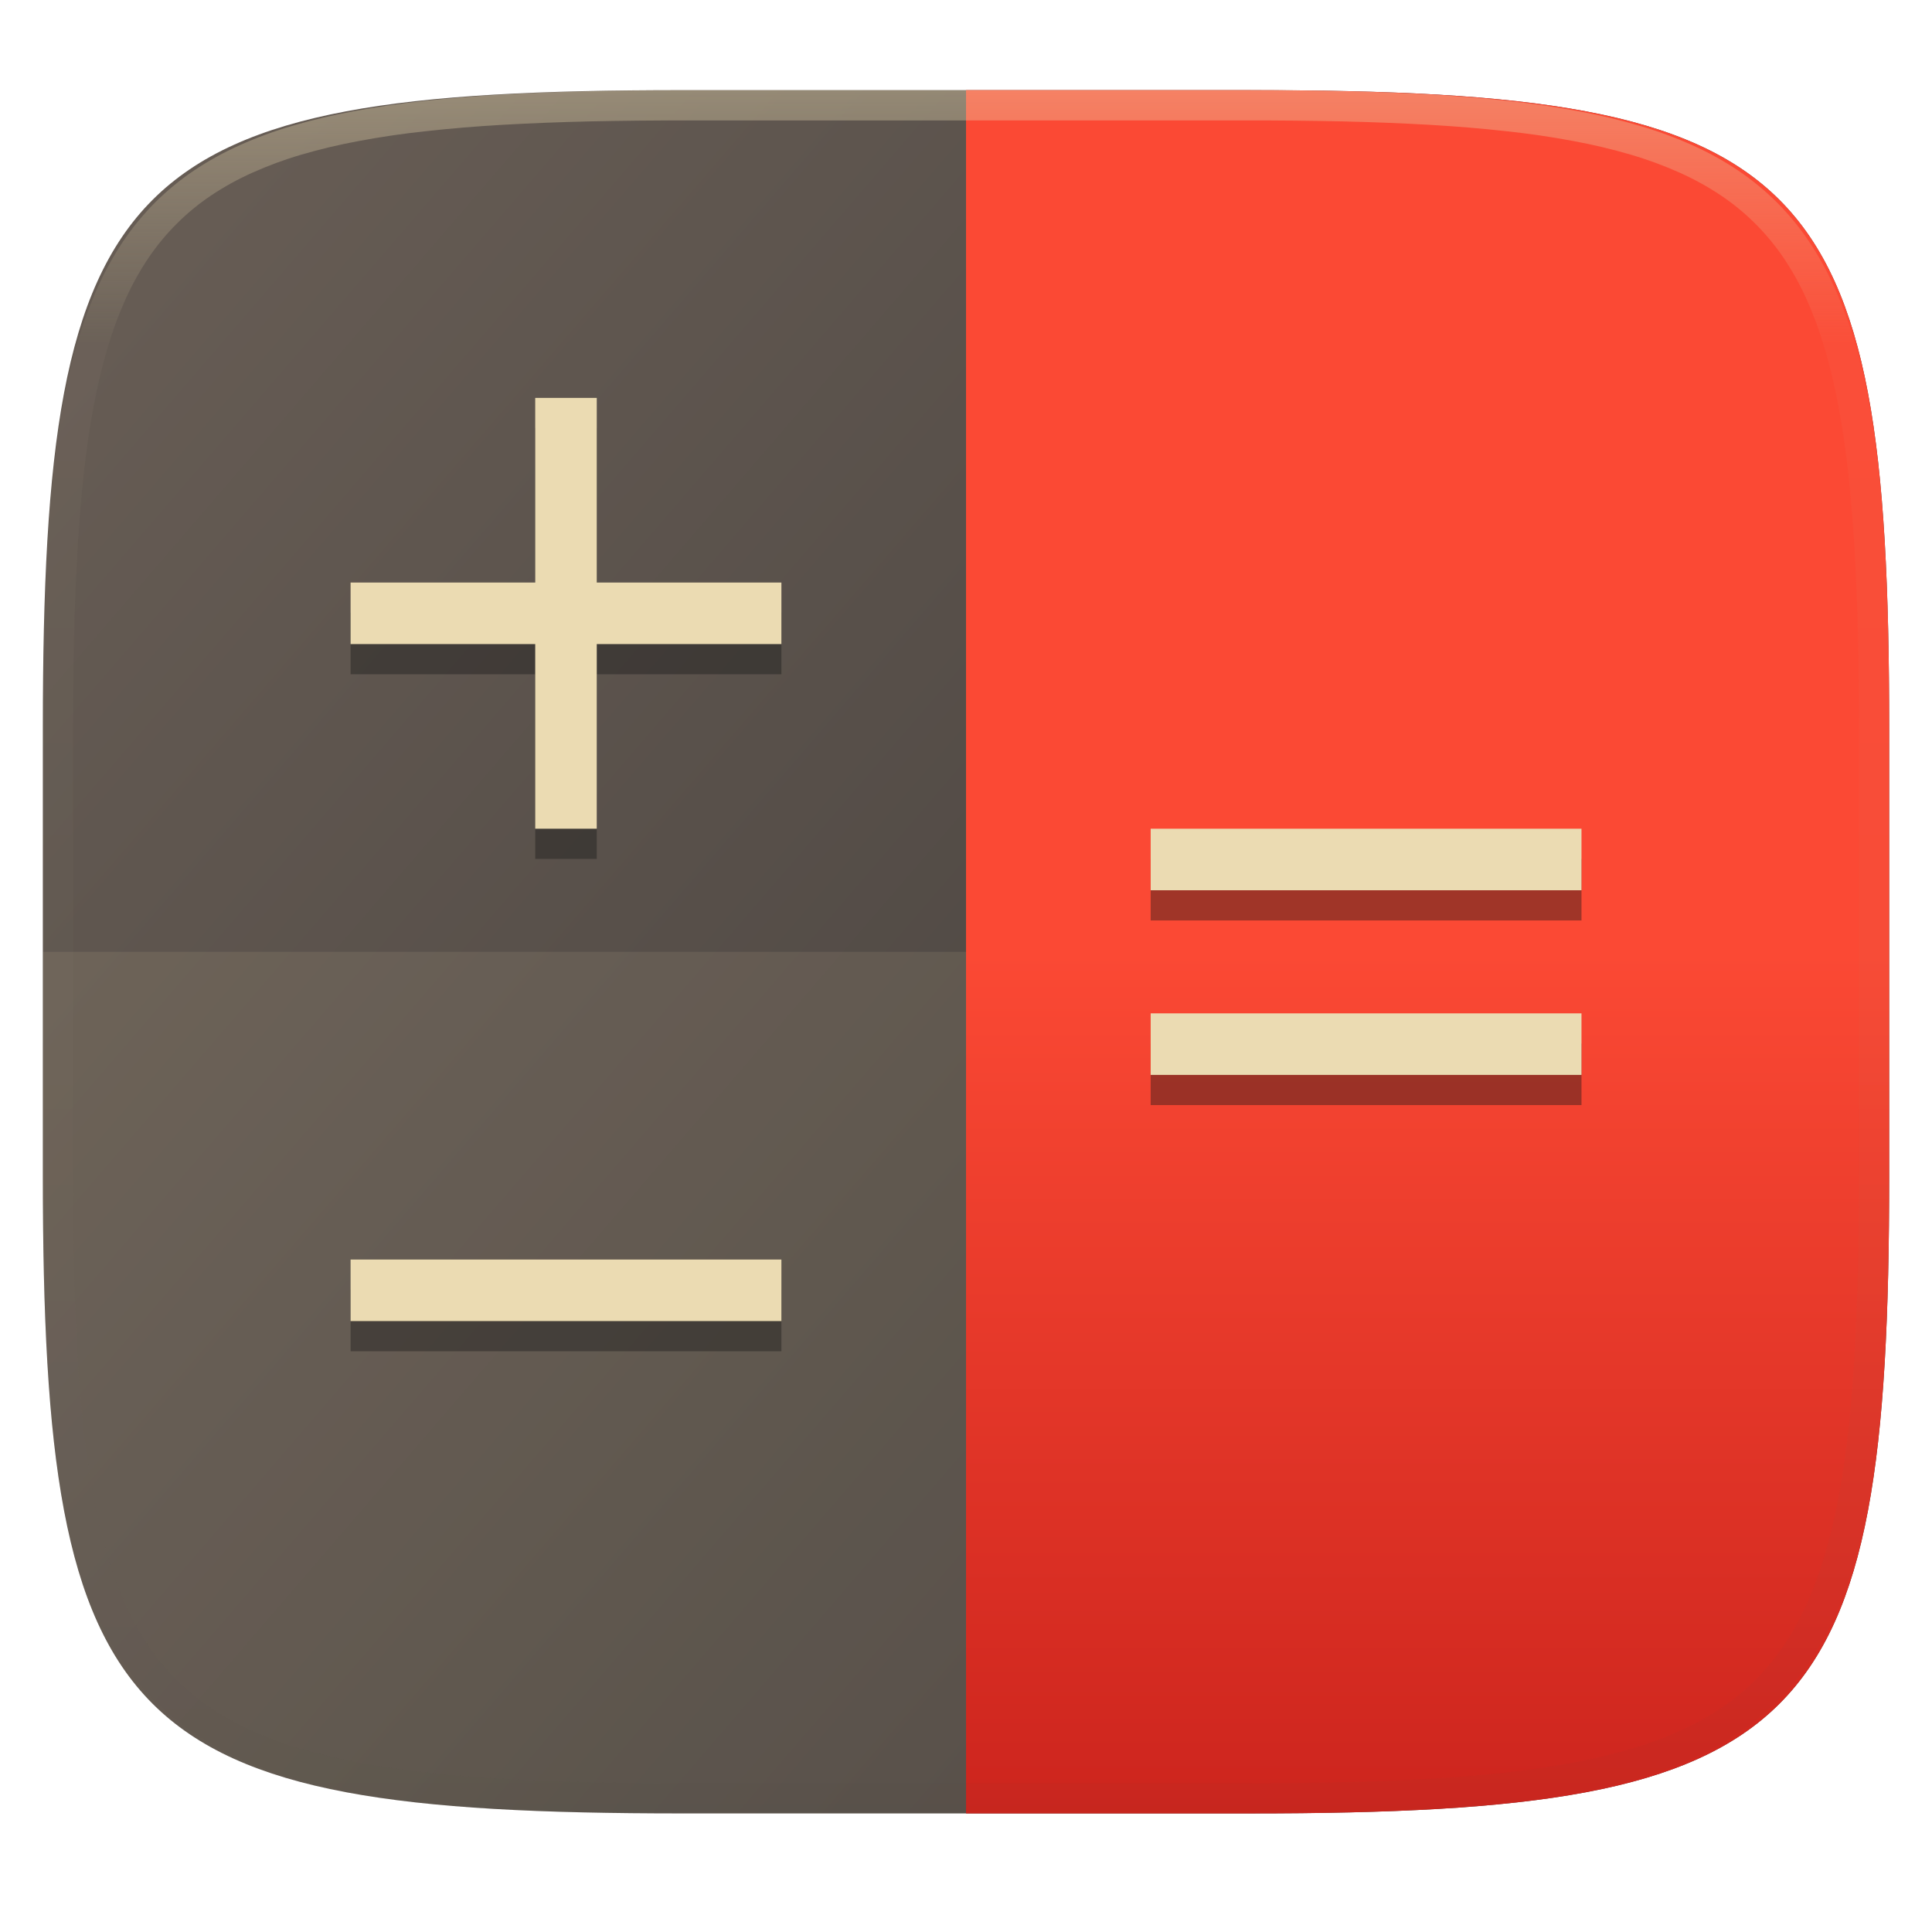
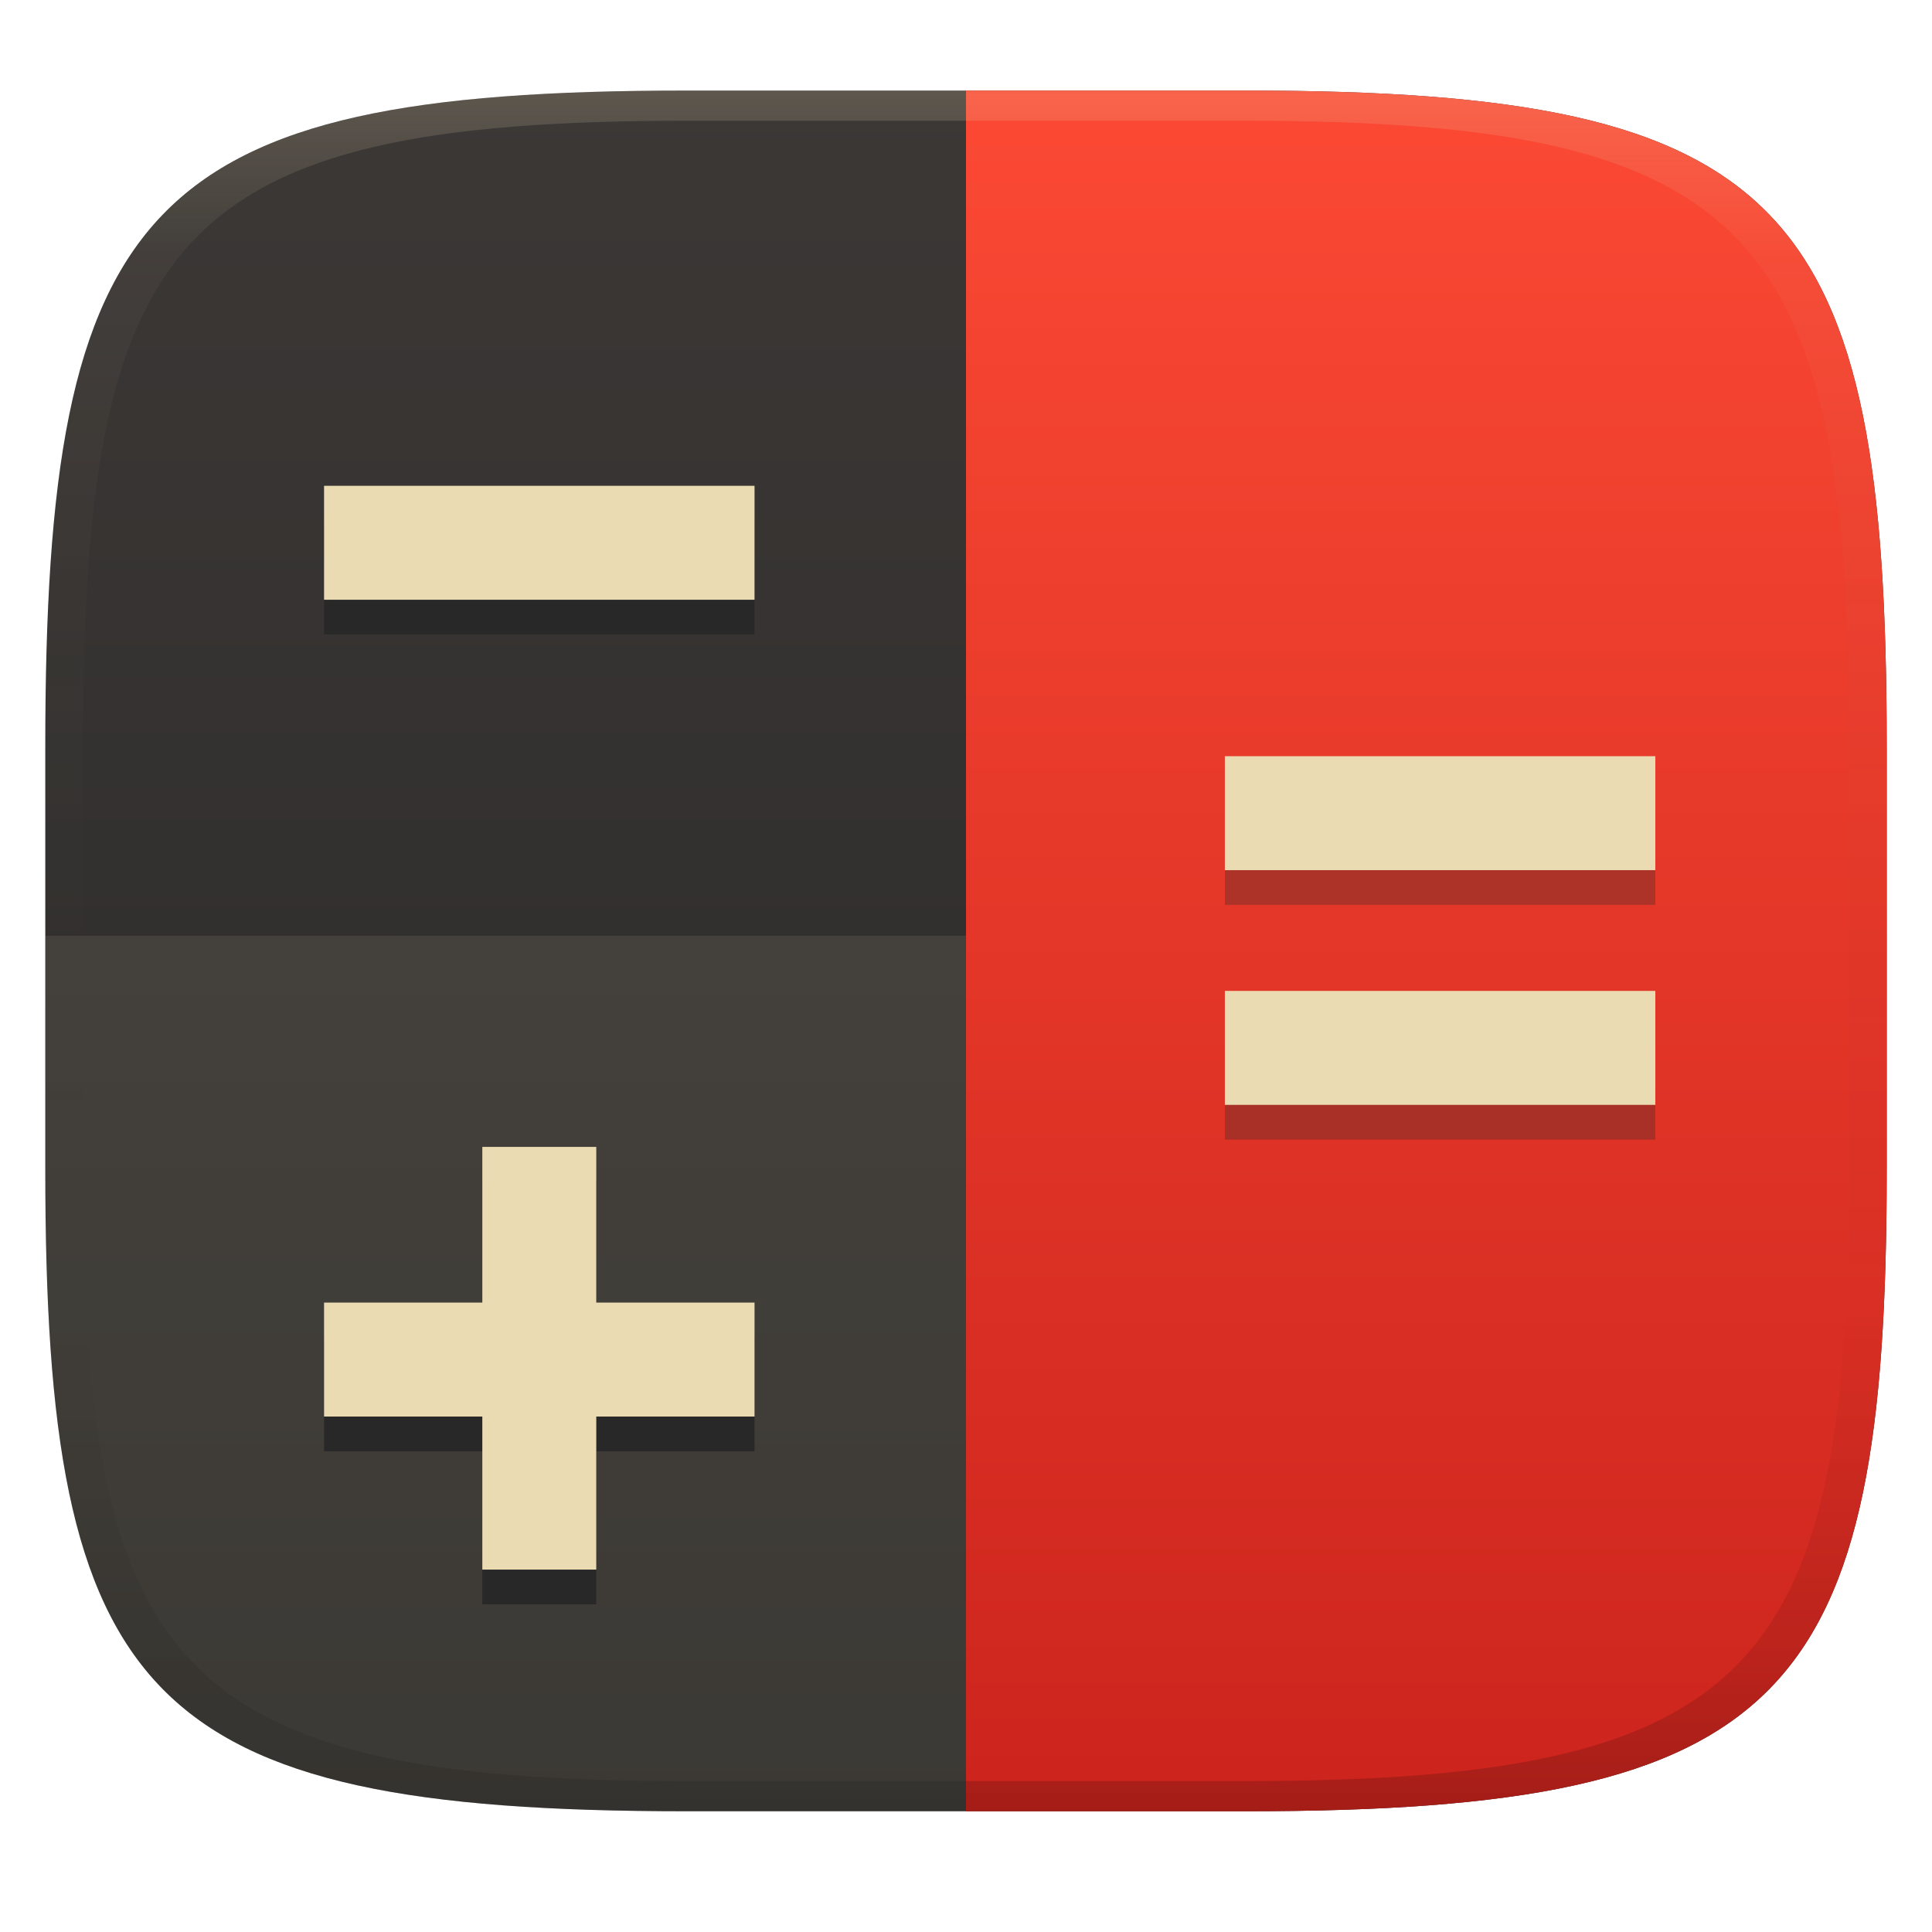
- <svg xmlns="http://www.w3.org/2000/svg" style="isolation:isolate" width="256" height="256" viewBox="0 0 256 256">
-   <g filter="url(#0KwSX17k48xjmzn7xbFRq5lztHHNmby5)">
-     <linearGradient id="_lgradient_153" x1=".993" x2=".002" y1=".988" y2=".193" gradientTransform="matrix(244.648,0,0,228.338,5.676,11.947)" gradientUnits="userSpaceOnUse">
-       <stop offset="0%" style="stop-color:#3c3836" />
-       <stop offset="100%" style="stop-color:#665c54" />
+ <svg xmlns="http://www.w3.org/2000/svg" width="256" height="256" version="1.1">
+   <defs>
+     <linearGradient id="b-3" x1=".5" x2=".5" y2="1" gradientTransform="matrix(244,0,0,228,5.981,12)" gradientUnits="userSpaceOnUse">
+       <stop stop-color="#3c3836" offset="0" />
+       <stop stop-color="#282828" offset="1" />
    </linearGradient>
-     <path fill="url(#_lgradient_153)" d="M 165.685 11.947 C 239.74 11.947 250.324 22.504 250.324 96.491 L 250.324 155.742 C 250.324 229.728 239.74 240.285 165.685 240.285 L 90.315 240.285 C 16.26 240.285 5.676 229.728 5.676 155.742 L 5.676 96.491 C 5.676 22.504 16.26 11.947 90.315 11.947 L 165.685 11.947 L 165.685 11.947 L 165.685 11.947 Z" />
-   </g>
-   <g>
-     <linearGradient id="_lgradient_154" x1="0" x2="0" y1="0" y2="1" gradientTransform="matrix(122.325,0,0,228.34,128.005,11.95)" gradientUnits="userSpaceOnUse">
-       <stop offset="0%" style="stop-color:#fb4934" />
-       <stop offset="50%" style="stop-color:#fb4934" />
-       <stop offset="100%" style="stop-color:#cc241d" />
+     <linearGradient id="linearGradient31-7" x1=".5" x2=".5" y2="1" gradientTransform="matrix(244,0,0,228,5.986,12)" gradientUnits="userSpaceOnUse">
+       <stop stop-color="#ebdbb2" stop-opacity=".2" offset="0" />
+       <stop stop-color="#ebdbb2" stop-opacity=".05" offset=".1" />
+       <stop stop-opacity="0" offset=".704" />
+       <stop stop-opacity=".1" offset=".897" />
+       <stop stop-opacity=".2" offset="1" />
    </linearGradient>
-     <path fill="url(#_lgradient_154)" d="M 128.005 11.95 L 128.005 240.29 L 165.69 240.29 C 239.746 240.29 250.33 229.732 250.33 155.746 L 250.33 96.494 C 250.33 22.507 239.746 11.95 165.69 11.95 L 128.005 11.95 L 128.005 11.95 L 128.005 11.95 Z" />
-     <g opacity=".1">
-       <path fill="#ebdbb2" d="M 5.68 126.12 L 5.68 155.746 C 5.68 229.732 16.264 240.29 90.32 240.29 L 128.005 240.29 L 128.005 126.12 L 5.68 126.12 L 5.68 126.12 L 5.68 126.12 Z" />
-     </g>
-     <g opacity=".4" filter="url(#DAhVpaov1fVMMm2EvOEPfR894EPHY9sQ)">
-       <path fill="#171717" d="M 70.92 56.725 L 70.92 81.19 L 46.455 81.19 L 46.455 89.345 L 70.92 89.345 L 70.92 113.81 L 79.075 113.81 L 79.075 89.345 L 103.54 89.345 L 103.54 81.19 L 79.075 81.19 L 79.075 56.725 L 70.92 56.725 L 70.92 56.725 L 70.92 56.725 Z" />
-     </g>
-     <g opacity=".4" filter="url(#kLM0eSFFWnGX4v0Mixdh0qdgKbcqT8Xb)">
-       <path fill="#171717" d="M 103.54 179.05 L 103.54 170.895 L 46.455 170.895 L 46.455 179.05 L 103.54 179.05 L 103.54 179.05 L 103.54 179.05 Z" />
-     </g>
-     <g opacity=".4" filter="url(#xOuVkuw6d51GV3p6WqZCBGBtQyCtiUdG)">
-       <path fill="#171717" d="M 152.47 113.81 L 152.47 121.965 L 209.555 121.965 L 209.555 113.81 L 152.47 113.81 L 152.47 113.81 L 152.47 113.81 Z M 152.47 138.275 L 152.47 146.43 L 209.555 146.43 L 209.555 138.275 L 152.47 138.275 L 152.47 138.275 L 152.47 138.275 Z" />
-     </g>
-     <path fill="#ebdbb2" d="M 70.92 52.725 L 70.92 77.19 L 46.455 77.19 L 46.455 85.345 L 70.92 85.345 L 70.92 109.81 L 79.075 109.81 L 79.075 85.345 L 103.54 85.345 L 103.54 77.19 L 79.075 77.19 L 79.075 52.725 L 70.92 52.725 L 70.92 52.725 L 70.92 52.725 Z" />
-     <path fill="#ebdbb2" d="M 103.54 175.05 L 103.54 166.895 L 46.455 166.895 L 46.455 175.05 L 103.54 175.05 L 103.54 175.05 L 103.54 175.05 Z" />
-     <path fill="#ebdbb2" d="M 152.47 109.81 L 152.47 117.965 L 209.555 117.965 L 209.555 109.81 L 152.47 109.81 L 152.47 109.81 L 152.47 109.81 Z M 152.47 134.275 L 152.47 142.43 L 209.555 142.43 L 209.555 134.275 L 152.47 134.275 L 152.47 134.275 L 152.47 134.275 Z" />
-   </g>
-   <g opacity=".4">
-     <linearGradient id="_lgradient_155" x1=".517" x2=".517" y1="0" y2="1.209" gradientTransform="matrix(244.65,0,0,228.34,5.68,11.95)" gradientUnits="userSpaceOnUse">
-       <stop offset="0%" style="stop-color:#ebdbb2" />
-       <stop offset="12.5%" stop-opacity=".098" style="stop-color:#ebdbb2" />
-       <stop offset="92.5%" stop-opacity=".098" style="stop-color:#282828" />
-       <stop offset="100%" stop-opacity=".498" style="stop-color:#282828" />
+     <linearGradient id="linearGradient11" x1="146.5" x2="146.5" y1="11.99" y2="240" gradientUnits="userSpaceOnUse">
+       <stop stop-color="#fb4934" offset="0" />
+       <stop stop-color="#cc241d" offset="1" />
    </linearGradient>
-     <path fill="url(#_lgradient_155)" fill-rule="evenodd" d="M 165.068 11.951 C 169.396 11.941 173.724 11.991 178.052 12.089 C 181.927 12.167 185.803 12.315 189.678 12.541 C 193.131 12.737 196.583 13.022 200.026 13.395 C 203.085 13.73 206.144 14.181 209.174 14.741 C 211.889 15.243 214.574 15.881 217.22 16.657 C 219.62 17.355 221.971 18.219 224.243 19.241 C 226.358 20.184 228.384 21.304 230.302 22.591 C 232.142 23.829 233.863 25.244 235.437 26.806 C 237.001 28.378 238.417 30.088 239.656 31.925 C 240.945 33.841 242.066 35.865 243.02 37.967 C 244.043 40.247 244.909 42.585 245.617 44.972 C 246.394 47.615 247.034 50.297 247.535 53.009 C 248.096 56.035 248.548 59.081 248.883 62.136 C 249.257 65.575 249.542 69.014 249.739 72.462 C 249.965 76.323 250.112 80.194 250.201 84.055 C 250.289 88.378 250.339 92.701 250.329 97.014 L 250.329 155.226 C 250.339 159.549 250.289 163.862 250.201 168.185 C 250.112 172.056 249.965 175.917 249.739 179.778 C 249.542 183.226 249.257 186.675 248.883 190.104 C 248.548 193.159 248.096 196.215 247.535 199.241 C 247.034 201.943 246.394 204.625 245.617 207.268 C 244.909 209.655 244.043 212.003 243.02 214.273 C 242.066 216.385 240.945 218.399 239.656 220.315 C 238.417 222.152 237.001 223.872 235.437 225.434 C 233.863 226.996 232.142 228.411 230.302 229.649 C 228.384 230.936 226.358 232.056 224.243 232.999 C 221.971 234.021 219.62 234.885 217.22 235.593 C 214.574 236.369 211.889 237.007 209.174 237.499 C 206.144 238.068 203.085 238.51 200.026 238.845 C 196.583 239.218 193.131 239.503 189.678 239.699 C 185.803 239.925 181.927 240.073 178.052 240.161 C 173.724 240.249 169.396 240.299 165.068 240.289 L 90.942 240.289 C 86.614 240.299 82.286 240.249 77.958 240.161 C 74.083 240.073 70.207 239.925 66.332 239.699 C 62.879 239.503 59.427 239.218 55.984 238.845 C 52.925 238.51 49.866 238.068 46.836 237.499 C 44.121 237.007 41.436 236.369 38.79 235.593 C 36.39 234.885 34.039 234.021 31.767 232.999 C 29.652 232.056 27.626 230.936 25.708 229.649 C 23.868 228.411 22.147 226.996 20.573 225.434 C 19.009 223.872 17.593 222.152 16.354 220.315 C 15.065 218.399 13.944 216.385 12.99 214.273 C 11.967 212.003 11.101 209.655 10.393 207.268 C 9.616 204.625 8.976 201.943 8.475 199.241 C 7.914 196.215 7.462 193.159 7.127 190.104 C 6.753 186.675 6.468 183.226 6.271 179.778 C 6.045 175.917 5.898 172.056 5.809 168.185 C 5.721 163.862 5.671 159.549 5.681 155.226 L 5.681 97.014 C 5.671 92.701 5.721 88.378 5.809 84.055 C 5.898 80.194 6.045 76.323 6.271 72.462 C 6.468 69.014 6.753 65.575 7.127 62.136 C 7.462 59.081 7.914 56.035 8.475 53.009 C 8.976 50.297 9.616 47.615 10.393 44.972 C 11.101 42.585 11.967 40.247 12.99 37.967 C 13.944 35.865 15.065 33.841 16.354 31.925 C 17.593 30.088 19.009 28.378 20.573 26.806 C 22.147 25.244 23.868 23.829 25.708 22.591 C 27.626 21.304 29.652 20.184 31.767 19.241 C 34.039 18.219 36.39 17.355 38.79 16.657 C 41.436 15.881 44.121 15.243 46.836 14.741 C 49.866 14.181 52.925 13.73 55.984 13.395 C 59.427 13.022 62.879 12.737 66.332 12.541 C 70.207 12.315 74.083 12.167 77.958 12.089 C 82.286 11.991 86.614 11.941 90.942 11.951 L 165.068 11.951 Z M 165.078 15.96 C 169.376 15.95 173.675 15.999 177.973 16.087 C 181.8 16.176 185.626 16.323 189.452 16.539 C 192.836 16.736 196.219 17.011 199.583 17.384 C 202.554 17.699 205.515 18.131 208.446 18.681 C 211.023 19.153 213.58 19.762 216.099 20.499 C 218.322 21.147 220.495 21.953 222.6 22.896 C 224.509 23.751 226.338 24.763 228.069 25.922 C 229.692 27.013 231.207 28.26 232.594 29.646 C 233.981 31.031 235.23 32.544 236.332 34.165 C 237.492 35.894 238.506 37.712 239.361 39.608 C 240.306 41.72 241.112 43.892 241.761 46.102 C 242.509 48.617 243.109 51.162 243.591 53.736 C 244.132 56.664 244.565 59.611 244.889 62.578 C 245.263 65.938 245.538 69.308 245.735 72.688 C 245.952 76.51 246.109 80.322 246.188 84.144 C 246.276 88.437 246.325 92.721 246.325 97.014 C 246.325 97.014 246.325 97.014 246.325 97.014 L 246.325 155.226 C 246.325 155.226 246.325 155.226 246.325 155.226 C 246.325 159.519 246.276 163.803 246.188 168.096 C 246.109 171.918 245.952 175.74 245.735 179.552 C 245.538 182.932 245.263 186.302 244.889 189.672 C 244.565 192.629 244.132 195.576 243.591 198.504 C 243.109 201.078 242.509 203.623 241.761 206.138 C 241.112 208.358 240.306 210.52 239.361 212.632 C 238.506 214.528 237.492 216.356 236.332 218.075 C 235.23 219.706 233.981 221.219 232.594 222.604 C 231.207 223.98 229.692 225.227 228.069 226.318 C 226.338 227.477 224.509 228.489 222.6 229.344 C 220.495 230.297 218.322 231.093 216.099 231.741 C 213.58 232.478 211.023 233.087 208.446 233.559 C 205.515 234.109 202.554 234.541 199.583 234.865 C 196.219 235.229 192.836 235.514 189.452 235.701 C 185.626 235.917 181.8 236.074 177.973 236.153 C 173.675 236.251 169.376 236.29 165.078 236.29 C 165.078 236.29 165.078 236.29 165.068 236.29 L 90.942 236.29 C 90.932 236.29 90.932 236.29 90.932 236.29 C 86.634 236.29 82.335 236.251 78.037 236.153 C 74.21 236.074 70.384 235.917 66.558 235.701 C 63.174 235.514 59.791 235.229 56.427 234.865 C 53.456 234.541 50.495 234.109 47.564 233.559 C 44.987 233.087 42.43 232.478 39.911 231.741 C 37.688 231.093 35.515 230.297 33.41 229.344 C 31.501 228.489 29.672 227.477 27.941 226.318 C 26.318 225.227 24.803 223.98 23.416 222.604 C 22.029 221.219 20.78 219.706 19.678 218.075 C 18.518 216.356 17.504 214.528 16.649 212.632 C 15.704 210.52 14.898 208.358 14.249 206.138 C 13.501 203.623 12.901 201.078 12.419 198.504 C 11.878 195.576 11.445 192.629 11.121 189.672 C 10.747 186.302 10.472 182.932 10.275 179.552 C 10.058 175.74 9.901 171.918 9.822 168.096 C 9.734 163.803 9.685 159.519 9.685 155.226 C 9.685 155.226 9.685 155.226 9.685 155.226 L 9.685 97.014 C 9.685 97.014 9.685 97.014 9.685 97.014 C 9.685 92.721 9.734 88.437 9.822 84.144 C 9.901 80.322 10.058 76.51 10.275 72.688 C 10.472 69.308 10.747 65.938 11.121 62.578 C 11.445 59.611 11.878 56.664 12.419 53.736 C 12.901 51.162 13.501 48.617 14.249 46.102 C 14.898 43.892 15.704 41.72 16.649 39.608 C 17.504 37.712 18.518 35.894 19.678 34.165 C 20.78 32.544 22.029 31.031 23.416 29.646 C 24.803 28.26 26.318 27.013 27.941 25.922 C 29.672 24.763 31.501 23.751 33.41 22.896 C 35.515 21.953 37.688 21.147 39.911 20.499 C 42.43 19.762 44.987 19.153 47.564 18.681 C 50.495 18.131 53.456 17.699 56.427 17.384 C 59.791 17.011 63.174 16.736 66.558 16.539 C 70.384 16.323 74.21 16.176 78.037 16.087 C 82.335 15.999 86.634 15.95 90.932 15.96 C 90.932 15.96 90.932 15.96 90.942 15.96 L 165.068 15.96 C 165.078 15.96 165.078 15.96 165.078 15.96 Z" />
-   </g>
+   </defs>
+   <path d="m165 12c72 0 85 15 85 87v56c0 70-13 85-85 85h-74c-72 0-85-15-85-85v-56c0-72 13-87 85-87z" fill="url(#b-3)" style="isolation:isolate" />
+   <path transform="translate(0 .01)" d="m128 11.99v228h37c72 0 85-15 85-85v-56c0-72-13-87-85-87z" fill="url(#linearGradient11)" style="isolation:isolate" />
+   <path d="m91 12c-72 0-85 15-85 87v56c0 70 13 85 85 85h74c72 0 85-15 85-85v-56c0-72-13-87-85-87zm0 4h74c68 0 80 15 80 83v56c0 66-12 81-80 81h-74c-68 0-80-15-80-81v-56c0-68 12-83 80-83z" fill="url(#linearGradient31-7)" style="isolation:isolate" />
+   <path d="m6 124v30.99c0 70.01 13 85.01 85 85.01h74c54 0 74.81-8.439 81.84-42.2-7.031 33.75-27.84 42.19-81.84 42.19h-37v-116z" fill="#ebdbb2" opacity=".1" />
+   <path d="m79.01 177.2h20.97v15.1h-20.97v20.28h-15.1v-20.28h-20.97v-15.1h20.97v-20.63h15.1z" fill="#282828" stroke-width="1.2" aria-label="+" />
+   <path d="m162.3 104.8v15.1h57.04v-15.1zm0 31.1v15.1h57.04v-15.1z" fill="#282828" opacity=".3" stroke-width="1.2" />
+   <path d="m99.98 68.95v15.1h-57.04v-15.1z" fill="#282828" stroke-width="1.2" aria-label="+" />
+   <path d="m79.01 172.6h20.97v15.1h-20.97v20.28h-15.1v-20.28h-20.97v-15.1h20.97v-20.63h15.1z" fill="#ebdbb2" stroke-width="1.2" aria-label="+" />
+   <path d="m162.3 100.2v15.1h57.04v-15.1zm0 31.1v15.1h57.04v-15.1z" fill="#ebdbb2" stroke-width="1.2" />
+   <path d="m99.98 64.37v15.1h-57.04v-15.1z" fill="#ebdbb2" stroke-width="1.2" aria-label="+" />
</svg>
